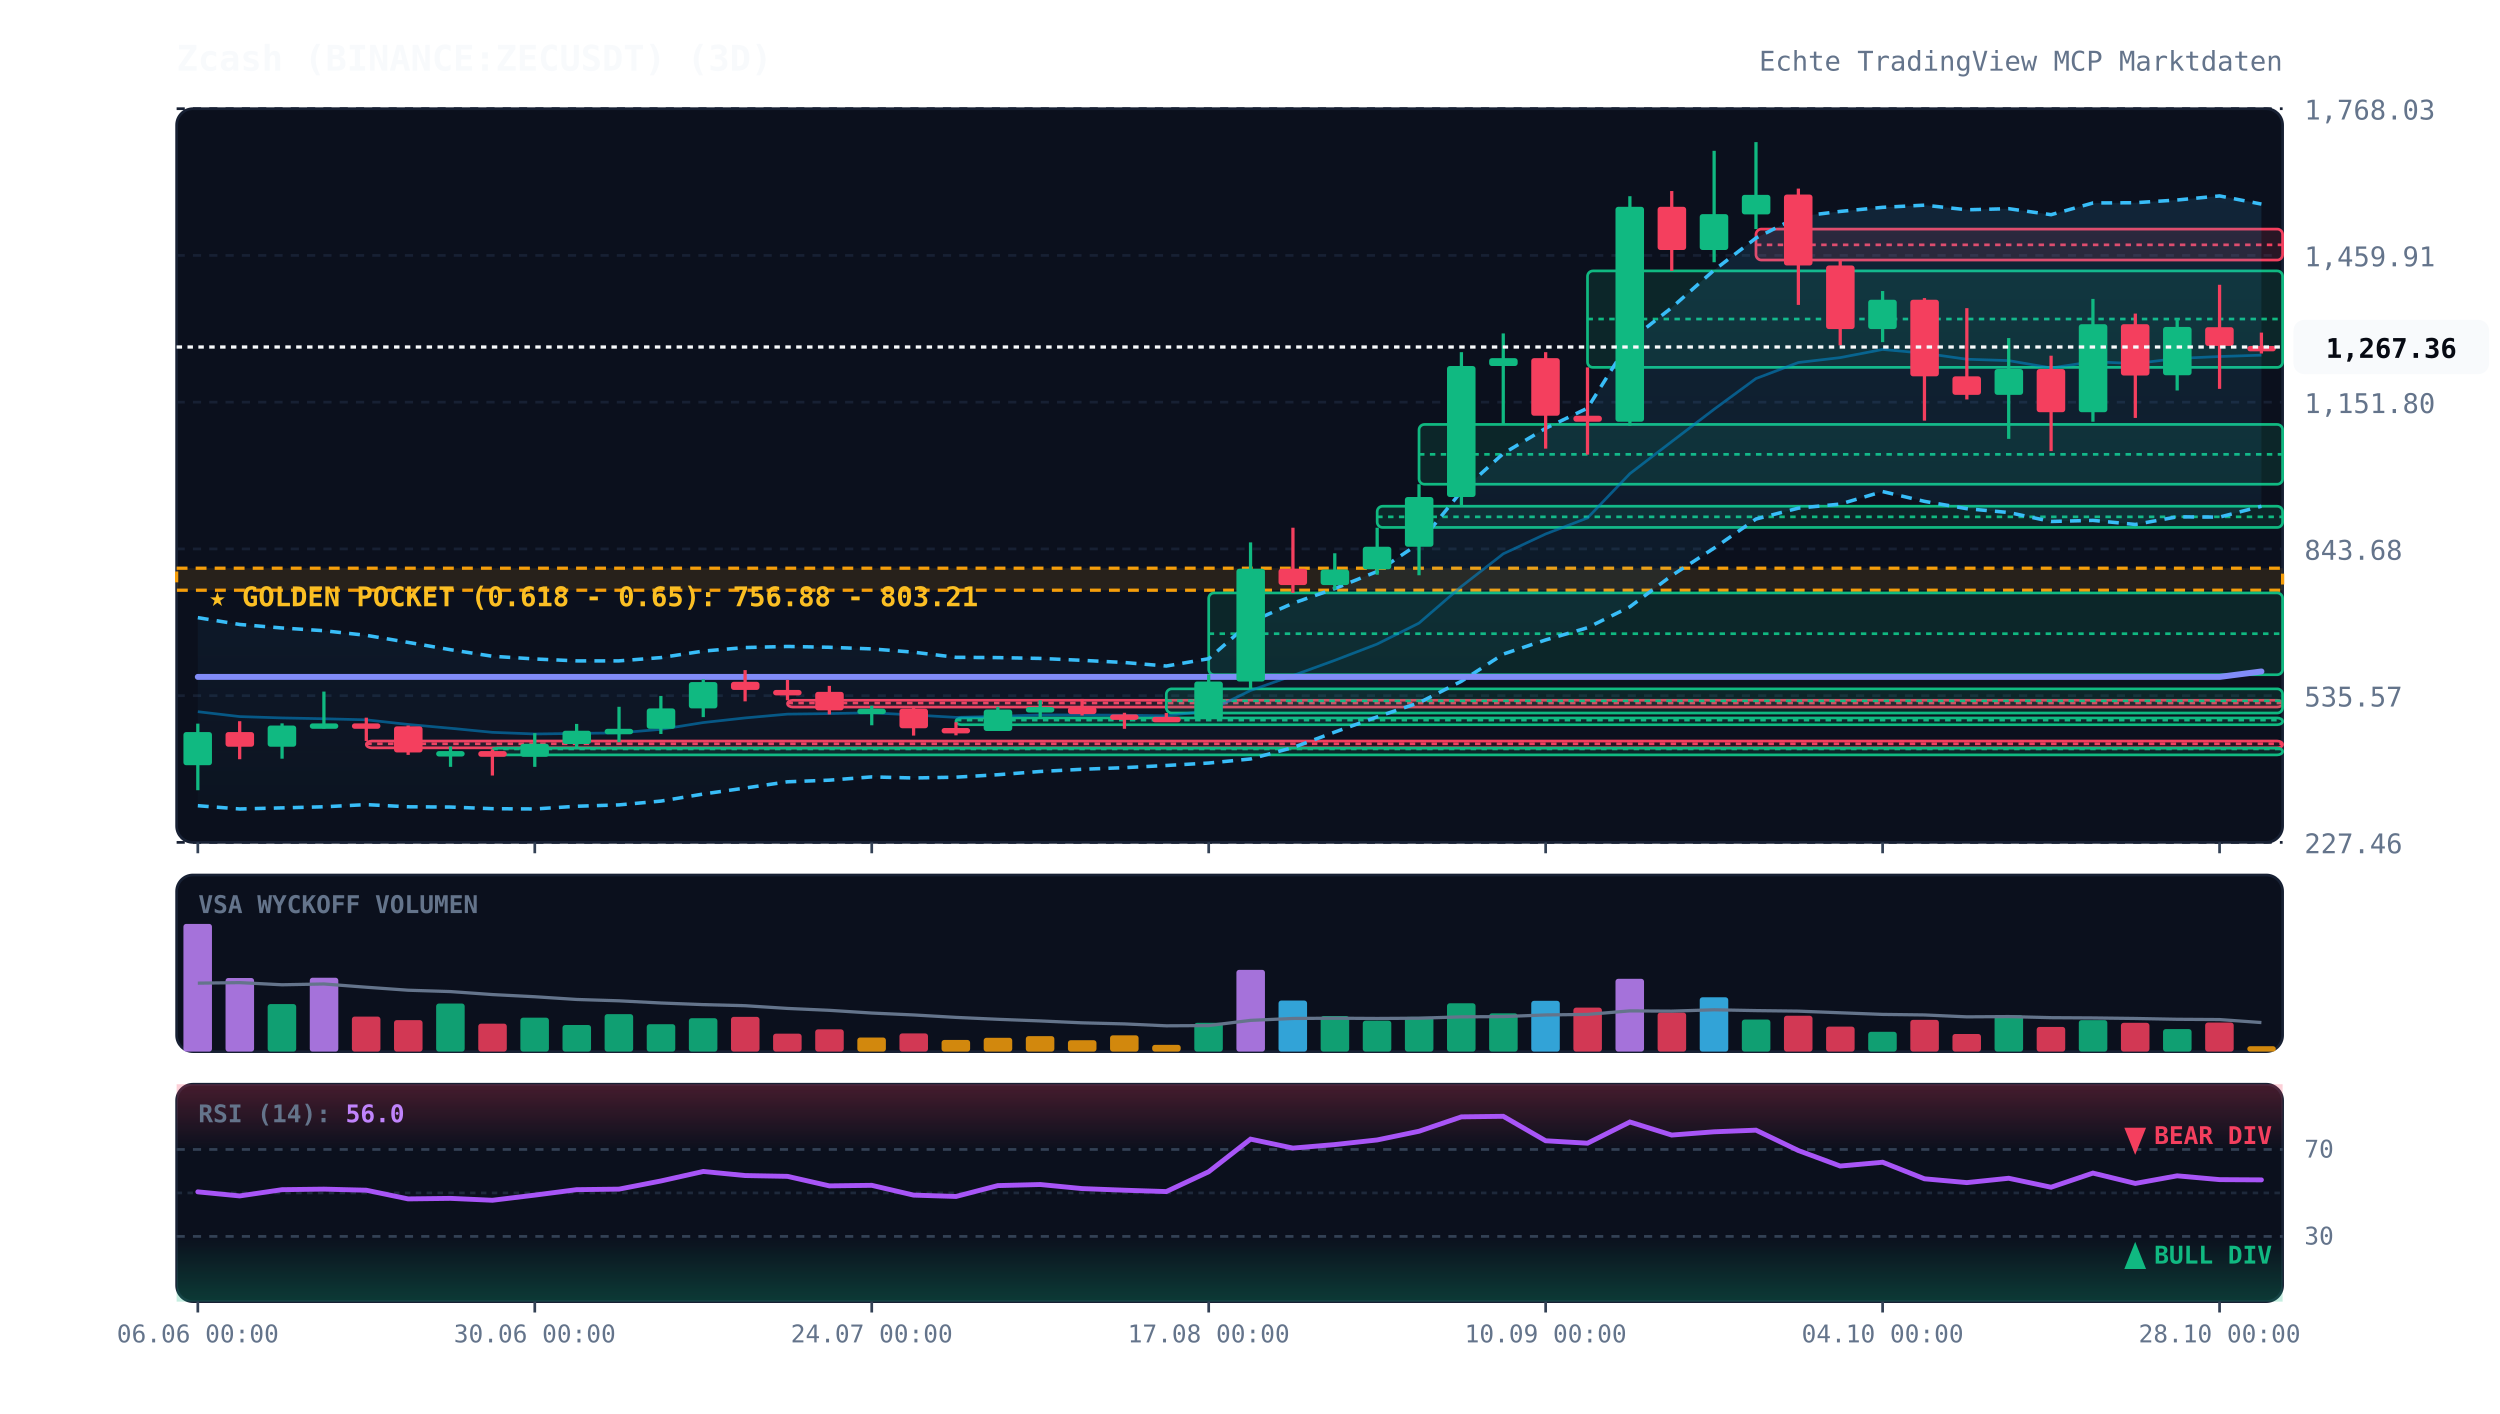
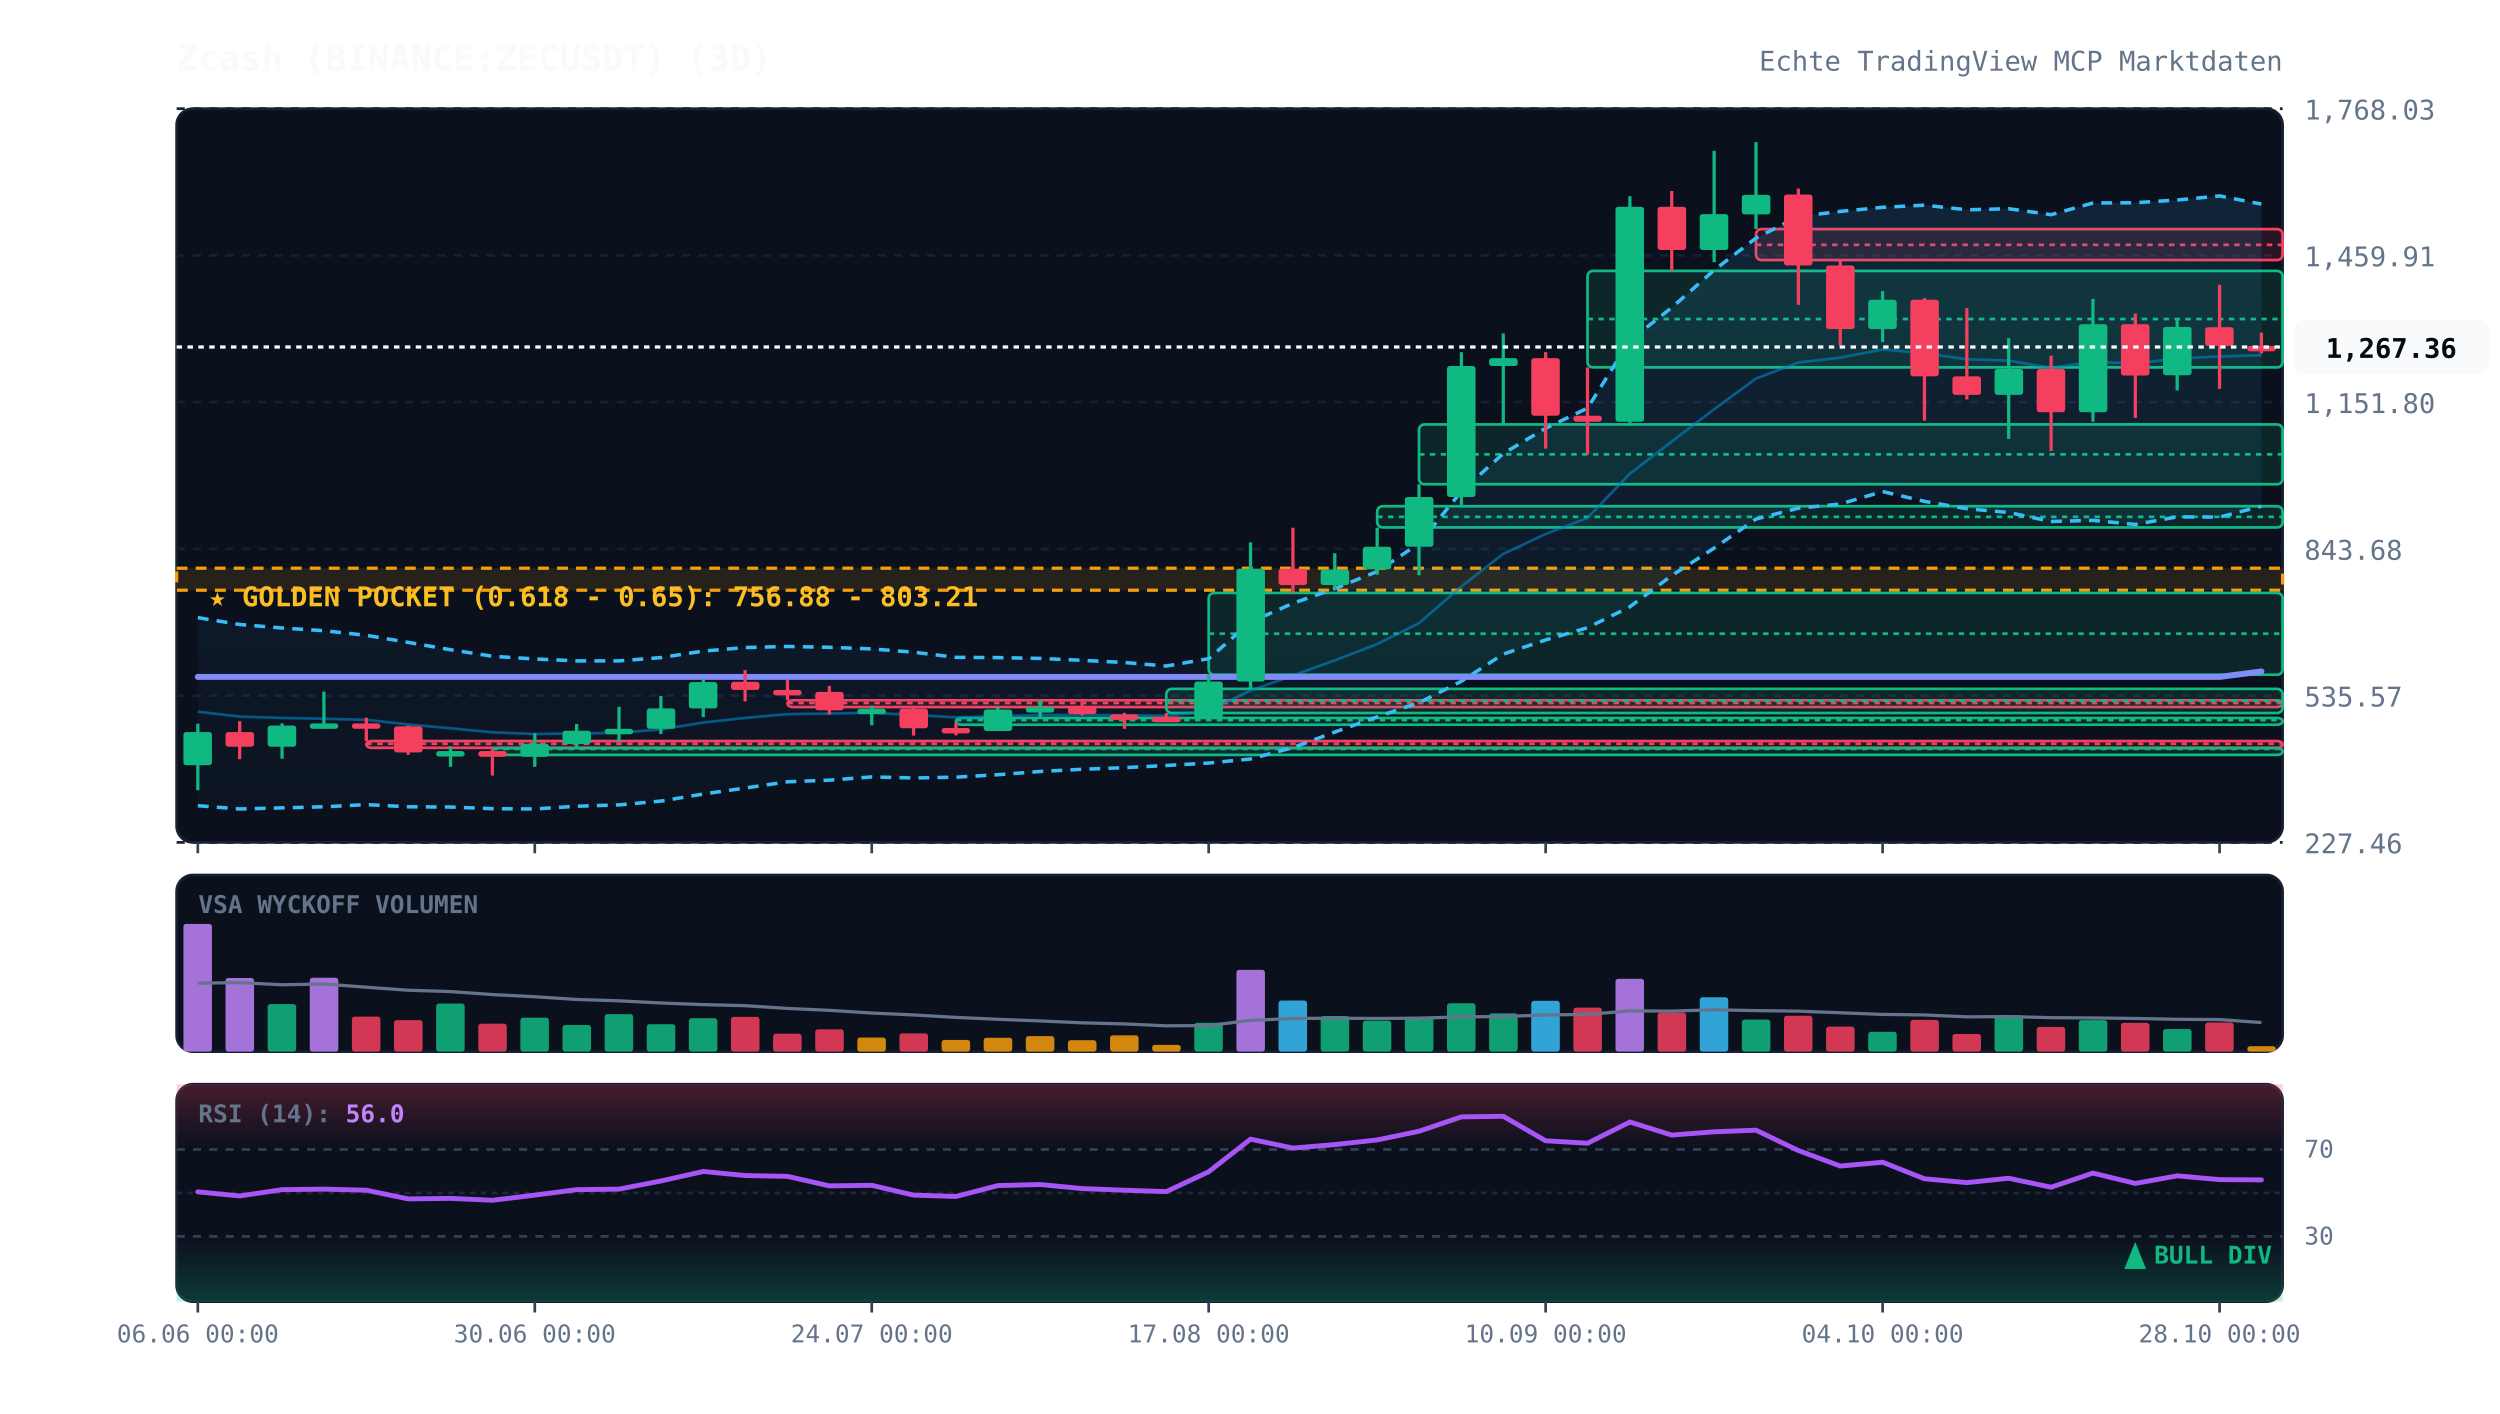
<svg xmlns="http://www.w3.org/2000/svg" viewBox="0 0 920 520" width="100%" height="100%" style="background:#070a13; font-family:'JetBrains Mono', monospace;">
  <defs>
    <linearGradient id="cloud-grad" x1="0%" y1="0%" x2="0%" y2="100%">
      <stop offset="0%" stop-color="#38bdf8" stop-opacity="0.12" />
      <stop offset="100%" stop-color="#38bdf8" stop-opacity="0.02" />
    </linearGradient>
    <linearGradient id="rsi-overbought" x1="0%" y1="0%" x2="0%" y2="100%">
      <stop offset="0%" stop-color="#f43f5e" stop-opacity="0.25" />
      <stop offset="100%" stop-color="#f43f5e" stop-opacity="0.0" />
    </linearGradient>
    <linearGradient id="rsi-oversold" x1="0%" y1="0%" x2="0%" y2="100%">
      <stop offset="0%" stop-color="#10b981" stop-opacity="0.0" />
      <stop offset="100%" stop-color="#10b981" stop-opacity="0.25" />
    </linearGradient>
  </defs>
  <rect x="65" y="40" width="775" height="270" fill="#0b101d" rx="6" stroke="#172033" stroke-width="1" />
  <rect x="65" y="322" width="775" height="65" fill="#0b101d" rx="6" stroke="#172033" stroke-width="1" />
  <rect x="65" y="399" width="775" height="80" fill="#0b101d" rx="6" stroke="#172033" stroke-width="1" />
  <line x1="65" y1="310.0" x2="840" y2="310.0" stroke="#172033" stroke-dasharray="3,3" stroke-width="1" />
  <text x="848" y="314.0" fill="#64748b" font-size="10" text-anchor="start">227.46</text>
  <line x1="65" y1="256.0" x2="840" y2="256.0" stroke="#172033" stroke-dasharray="3,3" stroke-width="1" />
  <text x="848" y="260.0" fill="#64748b" font-size="10" text-anchor="start">535.57</text>
  <line x1="65" y1="202.0" x2="840" y2="202.0" stroke="#172033" stroke-dasharray="3,3" stroke-width="1" />
  <text x="848" y="206.0" fill="#64748b" font-size="10" text-anchor="start">843.68</text>
  <line x1="65" y1="148.0" x2="840" y2="148.0" stroke="#172033" stroke-dasharray="3,3" stroke-width="1" />
  <text x="848" y="152.0" fill="#64748b" font-size="10" text-anchor="start">1,151.80</text>
  <line x1="65" y1="94.0" x2="840" y2="94.0" stroke="#172033" stroke-dasharray="3,3" stroke-width="1" />
  <text x="848" y="98.0" fill="#64748b" font-size="10" text-anchor="start">1,459.91</text>
  <line x1="65" y1="40.0" x2="840" y2="40.0" stroke="#172033" stroke-dasharray="3,3" stroke-width="1" />
  <text x="848" y="44.0" fill="#64748b" font-size="10" text-anchor="start">1,768.03</text>
  <rect x="65" y="209.1" width="775" height="8.1" fill="rgba(245, 158, 11, 0.12)" stroke="#f59e0b" stroke-dasharray="4,3" stroke-width="1.2" />
  <text x="77" y="223.1" fill="#fbbf24" font-size="10" font-weight="bold">★ GOLDEN POCKET (0.618 - 0.65): 756.88 - 803.21</text>
  <rect x="134.8" y="272.7" width="705.2" height="2.5" fill="rgba(244, 63, 94, 0.13)" stroke="#f43f5e" stroke-width="1" rx="2" />
  <line x1="134.8" y1="273.7" x2="840" y2="273.7" stroke="#f43f5e" stroke-dasharray="2,2" stroke-width="1" />
  <rect x="181.2" y="275.3" width="658.8" height="2.5" fill="rgba(16, 185, 129, 0.13)" stroke="#10b981" stroke-width="1" rx="2" />
  <line x1="181.2" y1="275.6" x2="840" y2="275.6" stroke="#10b981" stroke-dasharray="2,2" stroke-width="1" />
  <rect x="289.8" y="257.7" width="550.2" height="2.5" fill="rgba(244, 63, 94, 0.13)" stroke="#f43f5e" stroke-width="1" rx="2" />
  <line x1="289.8" y1="258.7" x2="840" y2="258.7" stroke="#f43f5e" stroke-dasharray="2,2" stroke-width="1" />
  <rect x="351.8" y="264.2" width="488.2" height="2.5" fill="rgba(16, 185, 129, 0.13)" stroke="#10b981" stroke-width="1" rx="2" />
  <line x1="351.8" y1="265.0" x2="840" y2="265.0" stroke="#10b981" stroke-dasharray="2,2" stroke-width="1" />
  <rect x="429.2" y="253.5" width="410.8" height="8.9" fill="rgba(16, 185, 129, 0.13)" stroke="#10b981" stroke-width="1" rx="2" />
  <line x1="429.2" y1="257.9" x2="840" y2="257.9" stroke="#10b981" stroke-dasharray="2,2" stroke-width="1" />
  <rect x="444.8" y="218.2" width="395.2" height="30.1" fill="rgba(16, 185, 129, 0.13)" stroke="#10b981" stroke-width="1" rx="2" />
  <line x1="444.8" y1="233.2" x2="840" y2="233.2" stroke="#10b981" stroke-dasharray="2,2" stroke-width="1" />
  <rect x="506.8" y="186.3" width="333.2" height="7.8" fill="rgba(16, 185, 129, 0.13)" stroke="#10b981" stroke-width="1" rx="2" />
  <line x1="506.8" y1="190.2" x2="840" y2="190.2" stroke="#10b981" stroke-dasharray="2,2" stroke-width="1" />
  <rect x="522.2" y="156.2" width="317.8" height="22.0" fill="rgba(16, 185, 129, 0.13)" stroke="#10b981" stroke-width="1" rx="2" />
  <line x1="522.2" y1="167.2" x2="840" y2="167.2" stroke="#10b981" stroke-dasharray="2,2" stroke-width="1" />
  <rect x="584.2" y="99.7" width="255.8" height="35.5" fill="rgba(16, 185, 129, 0.13)" stroke="#10b981" stroke-width="1" rx="2" />
  <line x1="584.2" y1="117.4" x2="840" y2="117.4" stroke="#10b981" stroke-dasharray="2,2" stroke-width="1" />
  <rect x="646.2" y="84.3" width="193.8" height="11.4" fill="rgba(244, 63, 94, 0.13)" stroke="#f43f5e" stroke-width="1" rx="2" />
  <line x1="646.2" y1="90.1" x2="840" y2="90.1" stroke="#f43f5e" stroke-dasharray="2,2" stroke-width="1" />
  <polygon points="72.8,227.3 88.2,229.8 103.8,231.1 119.2,232.1 134.8,233.8 150.2,236.4 165.8,239.1 181.2,241.5 196.8,242.5 212.2,243.2 227.8,243.2 243.2,242.0 258.8,239.6 274.2,238.3 289.8,237.9 305.2,238.2 320.8,238.8 336.2,240.0 351.8,241.9 367.2,242.0 382.8,242.3 398.2,243.0 413.8,243.8 429.2,245.1 444.8,242.4 460.2,228.9 475.8,222.0 491.2,216.6 506.8,210.3 522.2,200.0 537.8,180.8 553.2,166.9 568.8,157.6 584.2,150.2 599.8,125.3 615.2,113.2 630.8,99.4 646.2,87.6 661.8,79.7 677.2,77.8 692.8,76.3 708.2,75.5 723.8,77.2 739.2,76.8 754.8,79.0 770.2,74.7 785.8,74.6 801.2,73.6 816.8,72.1 832.2,75.1 832.2,186.3 816.8,190.3 801.2,190.2 785.8,193.0 770.2,191.5 754.8,191.9 739.2,188.6 723.8,187.2 708.2,184.5 692.8,180.9 677.2,185.5 661.8,187.0 646.2,191.0 630.8,201.7 615.2,211.8 599.8,223.3 584.2,231.0 568.8,235.5 553.2,240.7 537.8,250.7 522.2,258.6 506.8,263.8 491.2,269.4 475.8,275.1 460.2,279.3 444.8,280.8 429.2,281.7 413.8,282.5 398.2,283.1 382.8,283.9 367.2,285.1 351.8,286.0 336.2,286.3 320.8,285.9 305.2,287.1 289.8,287.7 274.2,290.0 258.8,292.2 243.2,294.8 227.8,296.2 212.2,296.7 196.8,297.7 181.2,297.6 165.8,297.0 150.2,296.9 134.8,296.1 119.2,296.9 103.8,297.3 88.2,297.7 72.8,296.5" fill="url(#cloud-grad)" />
  <polyline points="72.8,227.3 88.2,229.8 103.8,231.1 119.2,232.1 134.8,233.8 150.2,236.4 165.8,239.1 181.2,241.5 196.8,242.5 212.2,243.2 227.8,243.2 243.2,242.0 258.8,239.6 274.2,238.3 289.8,237.9 305.2,238.2 320.8,238.8 336.2,240.0 351.8,241.9 367.2,242.0 382.8,242.3 398.2,243.0 413.8,243.8 429.2,245.1 444.8,242.4 460.2,228.9 475.8,222.0 491.2,216.6 506.8,210.3 522.2,200.0 537.8,180.8 553.2,166.9 568.8,157.6 584.2,150.2 599.8,125.3 615.2,113.2 630.8,99.4 646.2,87.6 661.8,79.7 677.2,77.8 692.8,76.3 708.2,75.5 723.8,77.2 739.2,76.8 754.8,79.0 770.2,74.7 785.8,74.6 801.2,73.6 816.8,72.1 832.2,75.1" fill="none" stroke="#38bdf8" stroke-width="1.3" stroke-dasharray="4,3" />
  <polyline points="72.8,296.5 88.2,297.7 103.8,297.3 119.2,296.9 134.8,296.1 150.2,296.9 165.8,297.0 181.2,297.6 196.8,297.7 212.2,296.7 227.8,296.2 243.2,294.8 258.8,292.2 274.2,290.0 289.8,287.7 305.2,287.1 320.8,285.9 336.2,286.3 351.8,286.0 367.2,285.1 382.8,283.9 398.2,283.1 413.8,282.5 429.2,281.7 444.8,280.8 460.2,279.3 475.8,275.1 491.2,269.4 506.8,263.8 522.2,258.6 537.8,250.7 553.2,240.7 568.8,235.5 584.2,231.0 599.8,223.3 615.2,211.8 630.8,201.7 646.2,191.0 661.8,187.0 677.2,185.5 692.8,180.9 708.2,184.5 723.8,187.2 739.2,188.6 754.8,191.9 770.2,191.5 785.8,193.0 801.2,190.2 816.8,190.3 832.2,186.3" fill="none" stroke="#38bdf8" stroke-width="1.3" stroke-dasharray="4,3" />
  <polyline points="72.8,261.9 88.2,263.7 103.8,264.2 119.2,264.5 134.8,264.9 150.2,266.6 165.8,268.0 181.2,269.5 196.8,270.1 212.2,269.9 227.8,269.7 243.2,268.4 258.8,265.9 274.2,264.2 289.8,262.8 305.2,262.6 320.8,262.3 336.2,263.1 351.8,264.0 367.2,263.6 382.8,263.1 398.2,263.1 413.8,263.2 429.2,263.4 444.8,261.6 460.2,254.1 475.8,248.6 491.2,243.0 506.8,237.0 522.2,229.3 537.8,215.8 553.2,203.8 568.8,196.5 584.2,190.6 599.8,174.3 615.2,162.5 630.8,150.6 646.2,139.3 661.8,133.4 677.2,131.6 692.8,128.6 708.2,130.0 723.8,132.2 739.2,132.7 754.8,135.4 770.2,133.1 785.8,133.8 801.2,131.9 816.8,131.2 832.2,130.7" fill="none" stroke="#0284c7" stroke-width="1.0" stroke-opacity="0.6" />
  <polyline points="72.8,249.1 88.2,249.1 103.8,249.1 119.2,249.1 134.8,249.1 150.2,249.1 165.8,249.1 181.2,249.1 196.8,249.1 212.2,249.1 227.8,249.1 243.2,249.1 258.8,249.1 274.2,249.1 289.8,249.1 305.2,249.1 320.8,249.1 336.2,249.1 351.8,249.1 367.2,249.1 382.8,249.1 398.2,249.1 413.8,249.1 429.2,249.1 444.8,249.1 460.2,249.1 475.8,249.1 491.2,249.1 506.8,249.1 522.2,249.1 537.8,249.1 553.2,249.1 568.8,249.1 584.2,249.1 599.8,249.1 615.2,249.1 630.8,249.1 646.2,249.1 661.8,249.1 677.2,249.1 692.8,249.1 708.2,249.1 723.8,249.1 739.2,249.1 754.8,249.1 770.2,249.1 785.8,249.1 801.2,249.1 816.8,249.1 832.2,247.1" fill="none" stroke="#818cf8" stroke-width="2.2" stroke-linecap="round" />
  <line x1="72.8" y1="266.3" x2="72.8" y2="290.8" stroke="#10b981" stroke-width="1.2" />
  <rect x="67.5" y="269.4" width="10.5" height="12.2" fill="#10b981" rx="1" />
  <line x1="88.2" y1="265.4" x2="88.2" y2="279.4" stroke="#f43f5e" stroke-width="1.2" />
  <rect x="83.0" y="269.4" width="10.5" height="5.4" fill="#f43f5e" rx="1" />
  <line x1="103.8" y1="266.2" x2="103.8" y2="279.2" stroke="#10b981" stroke-width="1.2" />
  <rect x="98.5" y="267.0" width="10.5" height="7.8" fill="#10b981" rx="1" />
  <line x1="119.2" y1="254.5" x2="119.2" y2="268.1" stroke="#10b981" stroke-width="1.2" />
  <rect x="114.0" y="266.2" width="10.5" height="2.0" fill="#10b981" rx="1" />
  <line x1="134.8" y1="264.1" x2="134.8" y2="272.7" stroke="#f43f5e" stroke-width="1.2" />
  <rect x="129.5" y="266.2" width="10.5" height="2.0" fill="#f43f5e" rx="1" />
  <line x1="150.2" y1="267.0" x2="150.2" y2="277.8" stroke="#f43f5e" stroke-width="1.2" />
  <rect x="145.0" y="267.3" width="10.5" height="9.6" fill="#f43f5e" rx="1" />
  <line x1="165.8" y1="274.7" x2="165.8" y2="282.2" stroke="#10b981" stroke-width="1.2" />
  <rect x="160.5" y="276.4" width="10.5" height="2.0" fill="#10b981" rx="1" />
  <line x1="181.2" y1="275.8" x2="181.2" y2="285.4" stroke="#f43f5e" stroke-width="1.2" />
  <rect x="176.0" y="276.4" width="10.5" height="2.1" fill="#f43f5e" rx="1" />
  <line x1="196.8" y1="269.8" x2="196.8" y2="282.2" stroke="#10b981" stroke-width="1.2" />
  <rect x="191.5" y="273.7" width="10.5" height="4.8" fill="#10b981" rx="1" />
  <line x1="212.2" y1="266.4" x2="212.2" y2="275.3" stroke="#10b981" stroke-width="1.2" />
  <rect x="207.0" y="268.9" width="10.5" height="4.9" fill="#10b981" rx="1" />
  <line x1="227.8" y1="260.1" x2="227.8" y2="273.1" stroke="#10b981" stroke-width="1.2" />
  <rect x="222.5" y="268.2" width="10.5" height="2.0" fill="#10b981" rx="1" />
  <line x1="243.2" y1="256.1" x2="243.2" y2="270.1" stroke="#10b981" stroke-width="1.2" />
  <rect x="238.0" y="260.7" width="10.5" height="7.5" fill="#10b981" rx="1" />
  <line x1="258.8" y1="250.0" x2="258.8" y2="263.9" stroke="#10b981" stroke-width="1.2" />
  <rect x="253.5" y="251.0" width="10.5" height="9.7" fill="#10b981" rx="1" />
  <line x1="274.2" y1="246.6" x2="274.2" y2="258.1" stroke="#f43f5e" stroke-width="1.2" />
  <rect x="269.0" y="250.9" width="10.5" height="3.0" fill="#f43f5e" rx="1" />
  <line x1="289.8" y1="250.2" x2="289.8" y2="257.7" stroke="#f43f5e" stroke-width="1.2" />
  <rect x="284.5" y="253.9" width="10.5" height="2.0" fill="#f43f5e" rx="1" />
  <line x1="305.2" y1="252.4" x2="305.2" y2="262.9" stroke="#f43f5e" stroke-width="1.2" />
  <rect x="300.0" y="254.6" width="10.5" height="6.8" fill="#f43f5e" rx="1" />
  <line x1="320.8" y1="259.7" x2="320.8" y2="266.9" stroke="#10b981" stroke-width="1.2" />
  <rect x="315.5" y="260.8" width="10.5" height="2.0" fill="#10b981" rx="1" />
  <line x1="336.2" y1="260.4" x2="336.2" y2="270.7" stroke="#f43f5e" stroke-width="1.2" />
  <rect x="331.0" y="260.8" width="10.5" height="7.2" fill="#f43f5e" rx="1" />
  <line x1="351.8" y1="265.8" x2="351.8" y2="270.6" stroke="#f43f5e" stroke-width="1.2" />
  <rect x="346.5" y="267.9" width="10.5" height="2.0" fill="#f43f5e" rx="1" />
  <line x1="367.2" y1="260.1" x2="367.2" y2="269.0" stroke="#10b981" stroke-width="1.2" />
  <rect x="362.0" y="261.1" width="10.5" height="7.9" fill="#10b981" rx="1" />
  <line x1="382.8" y1="257.7" x2="382.8" y2="264.2" stroke="#10b981" stroke-width="1.2" />
  <rect x="377.5" y="260.2" width="10.5" height="2.0" fill="#10b981" rx="1" />
  <line x1="398.2" y1="257.2" x2="398.2" y2="263.3" stroke="#f43f5e" stroke-width="1.2" />
  <rect x="393.0" y="260.2" width="10.5" height="2.6" fill="#f43f5e" rx="1" />
  <line x1="413.8" y1="262.3" x2="413.8" y2="268.2" stroke="#f43f5e" stroke-width="1.2" />
  <rect x="408.5" y="262.9" width="10.5" height="2.0" fill="#f43f5e" rx="1" />
  <line x1="429.2" y1="262.4" x2="429.2" y2="265.6" stroke="#f43f5e" stroke-width="1.2" />
  <rect x="424.0" y="263.8" width="10.5" height="2.0" fill="#f43f5e" rx="1" />
  <line x1="444.8" y1="248.2" x2="444.8" y2="264.8" stroke="#10b981" stroke-width="1.2" />
  <rect x="439.5" y="250.8" width="10.5" height="13.8" fill="#10b981" rx="1" />
  <line x1="460.2" y1="199.6" x2="460.2" y2="253.5" stroke="#10b981" stroke-width="1.2" />
  <rect x="455.0" y="209.3" width="10.5" height="41.5" fill="#10b981" rx="1" />
  <line x1="475.8" y1="194.2" x2="475.8" y2="218.2" stroke="#f43f5e" stroke-width="1.2" />
  <rect x="470.5" y="209.3" width="10.5" height="6.0" fill="#f43f5e" rx="1" />
  <line x1="491.2" y1="203.6" x2="491.2" y2="217.0" stroke="#10b981" stroke-width="1.2" />
  <rect x="486.0" y="209.6" width="10.5" height="5.7" fill="#10b981" rx="1" />
  <line x1="506.8" y1="194.2" x2="506.8" y2="211.5" stroke="#10b981" stroke-width="1.2" />
  <rect x="501.5" y="201.2" width="10.5" height="8.3" fill="#10b981" rx="1" />
  <line x1="522.2" y1="178.2" x2="522.2" y2="211.7" stroke="#10b981" stroke-width="1.2" />
  <rect x="517.0" y="182.9" width="10.5" height="18.3" fill="#10b981" rx="1" />
  <line x1="537.8" y1="129.6" x2="537.8" y2="186.3" stroke="#10b981" stroke-width="1.2" />
  <rect x="532.5" y="134.7" width="10.5" height="48.2" fill="#10b981" rx="1" />
  <line x1="553.2" y1="122.7" x2="553.2" y2="156.2" stroke="#10b981" stroke-width="1.2" />
  <rect x="548.0" y="131.8" width="10.5" height="2.9" fill="#10b981" rx="1" />
  <line x1="568.8" y1="129.6" x2="568.8" y2="165.1" stroke="#f43f5e" stroke-width="1.2" />
  <rect x="563.5" y="131.8" width="10.5" height="21.2" fill="#f43f5e" rx="1" />
  <line x1="584.2" y1="135.2" x2="584.2" y2="167.3" stroke="#f43f5e" stroke-width="1.2" />
  <rect x="579.0" y="153.0" width="10.5" height="2.2" fill="#f43f5e" rx="1" />
  <line x1="599.8" y1="72.2" x2="599.8" y2="156.7" stroke="#10b981" stroke-width="1.2" />
  <rect x="594.5" y="76.1" width="10.5" height="79.1" fill="#10b981" rx="1" />
  <line x1="615.2" y1="70.3" x2="615.2" y2="99.7" stroke="#f43f5e" stroke-width="1.2" />
  <rect x="610.0" y="76.1" width="10.5" height="15.9" fill="#f43f5e" rx="1" />
  <line x1="630.8" y1="55.5" x2="630.8" y2="96.5" stroke="#10b981" stroke-width="1.2" />
  <rect x="625.5" y="78.8" width="10.5" height="13.2" fill="#10b981" rx="1" />
  <line x1="646.2" y1="52.3" x2="646.2" y2="84.3" stroke="#10b981" stroke-width="1.2" />
  <rect x="641.0" y="71.7" width="10.5" height="7.2" fill="#10b981" rx="1" />
  <line x1="661.8" y1="69.4" x2="661.8" y2="112.2" stroke="#f43f5e" stroke-width="1.2" />
  <rect x="656.5" y="71.6" width="10.5" height="26.1" fill="#f43f5e" rx="1" />
  <line x1="677.2" y1="95.8" x2="677.2" y2="127.1" stroke="#f43f5e" stroke-width="1.2" />
  <rect x="672.0" y="97.7" width="10.5" height="23.4" fill="#f43f5e" rx="1" />
  <line x1="692.8" y1="107.1" x2="692.8" y2="125.9" stroke="#10b981" stroke-width="1.2" />
  <rect x="687.5" y="110.3" width="10.5" height="10.8" fill="#10b981" rx="1" />
  <line x1="708.2" y1="109.7" x2="708.2" y2="154.8" stroke="#f43f5e" stroke-width="1.2" />
  <rect x="703.0" y="110.3" width="10.5" height="28.2" fill="#f43f5e" rx="1" />
  <line x1="723.8" y1="113.4" x2="723.8" y2="147.0" stroke="#f43f5e" stroke-width="1.2" />
  <rect x="718.5" y="138.5" width="10.5" height="6.8" fill="#f43f5e" rx="1" />
  <line x1="739.2" y1="124.4" x2="739.2" y2="161.5" stroke="#10b981" stroke-width="1.2" />
  <rect x="734.0" y="135.8" width="10.5" height="9.5" fill="#10b981" rx="1" />
  <line x1="754.8" y1="130.9" x2="754.8" y2="166.0" stroke="#f43f5e" stroke-width="1.2" />
  <rect x="749.5" y="135.8" width="10.5" height="15.9" fill="#f43f5e" rx="1" />
  <line x1="770.2" y1="110.0" x2="770.2" y2="155.2" stroke="#10b981" stroke-width="1.2" />
  <rect x="765.0" y="119.3" width="10.5" height="32.4" fill="#10b981" rx="1" />
  <line x1="785.8" y1="115.4" x2="785.8" y2="153.8" stroke="#f43f5e" stroke-width="1.2" />
  <rect x="780.5" y="119.3" width="10.5" height="18.9" fill="#f43f5e" rx="1" />
  <line x1="801.2" y1="117.4" x2="801.2" y2="143.7" stroke="#10b981" stroke-width="1.2" />
  <rect x="796.0" y="120.3" width="10.5" height="17.8" fill="#10b981" rx="1" />
  <line x1="816.8" y1="104.8" x2="816.8" y2="143.1" stroke="#f43f5e" stroke-width="1.2" />
  <rect x="811.5" y="120.4" width="10.5" height="6.9" fill="#f43f5e" rx="1" />
  <line x1="832.2" y1="122.4" x2="832.2" y2="130.1" stroke="#f43f5e" stroke-width="1.2" />
  <rect x="827.0" y="127.3" width="10.5" height="2.0" fill="#f43f5e" rx="1" />
  <line x1="65" y1="127.7" x2="840" y2="127.7" stroke="#f8fafc" stroke-width="1.2" stroke-dasharray="2,2" />
  <rect x="844" y="117.7" width="72" height="20" fill="#f8fafc" rx="4" />
  <text x="880" y="131.7" fill="#070a13" font-size="10" font-weight="bold" text-anchor="middle">1,267.36</text>
  <text x="73" y="336" fill="#64748b" font-size="9" font-weight="bold">VSA WYCKOFF VOLUMEN</text>
  <rect x="67.5" y="340.0" width="10.5" height="47.0" fill="#c084fc" opacity="0.85" rx="1" />
  <rect x="83.0" y="359.9" width="10.5" height="27.1" fill="#c084fc" opacity="0.85" rx="1" />
  <rect x="98.5" y="369.5" width="10.5" height="17.5" fill="#10b981" opacity="0.85" rx="1" />
  <rect x="114.0" y="359.8" width="10.5" height="27.2" fill="#c084fc" opacity="0.85" rx="1" />
  <rect x="129.5" y="374.1" width="10.5" height="12.9" fill="#f43f5e" opacity="0.85" rx="1" />
  <rect x="145.0" y="375.4" width="10.5" height="11.6" fill="#f43f5e" opacity="0.85" rx="1" />
  <rect x="160.5" y="369.3" width="10.5" height="17.7" fill="#10b981" opacity="0.85" rx="1" />
  <rect x="176.0" y="376.7" width="10.5" height="10.3" fill="#f43f5e" opacity="0.85" rx="1" />
  <rect x="191.5" y="374.5" width="10.5" height="12.5" fill="#10b981" opacity="0.85" rx="1" />
  <rect x="207.0" y="377.2" width="10.5" height="9.8" fill="#10b981" opacity="0.85" rx="1" />
  <rect x="222.5" y="373.2" width="10.5" height="13.8" fill="#10b981" opacity="0.85" rx="1" />
  <rect x="238.0" y="376.9" width="10.5" height="10.1" fill="#10b981" opacity="0.85" rx="1" />
  <rect x="253.5" y="374.7" width="10.5" height="12.3" fill="#10b981" opacity="0.85" rx="1" />
  <rect x="269.0" y="374.2" width="10.5" height="12.8" fill="#f43f5e" opacity="0.85" rx="1" />
  <rect x="284.5" y="380.4" width="10.5" height="6.6" fill="#f43f5e" opacity="0.85" rx="1" />
  <rect x="300.0" y="378.8" width="10.5" height="8.2" fill="#f43f5e" opacity="0.85" rx="1" />
  <rect x="315.5" y="381.8" width="10.5" height="5.2" fill="#f59e0b" opacity="0.85" rx="1" />
  <rect x="331.0" y="380.3" width="10.5" height="6.7" fill="#f43f5e" opacity="0.85" rx="1" />
  <rect x="346.5" y="382.7" width="10.5" height="4.3" fill="#f59e0b" opacity="0.85" rx="1" />
  <rect x="362.0" y="381.9" width="10.5" height="5.1" fill="#f59e0b" opacity="0.85" rx="1" />
  <rect x="377.5" y="381.3" width="10.5" height="5.7" fill="#f59e0b" opacity="0.85" rx="1" />
  <rect x="393.0" y="382.8" width="10.5" height="4.2" fill="#f59e0b" opacity="0.85" rx="1" />
  <rect x="408.5" y="381.0" width="10.5" height="6.0" fill="#f59e0b" opacity="0.85" rx="1" />
  <rect x="424.0" y="384.5" width="10.5" height="2.5" fill="#f59e0b" opacity="0.85" rx="1" />
  <rect x="439.5" y="376.4" width="10.5" height="10.6" fill="#10b981" opacity="0.85" rx="1" />
  <rect x="455.0" y="356.9" width="10.5" height="30.1" fill="#c084fc" opacity="0.85" rx="1" />
  <rect x="470.5" y="368.2" width="10.5" height="18.8" fill="#38bdf8" opacity="0.85" rx="1" />
  <rect x="486.0" y="373.9" width="10.5" height="13.1" fill="#10b981" opacity="0.85" rx="1" />
  <rect x="501.5" y="375.6" width="10.5" height="11.4" fill="#10b981" opacity="0.85" rx="1" />
  <rect x="517.0" y="374.2" width="10.5" height="12.8" fill="#10b981" opacity="0.85" rx="1" />
  <rect x="532.5" y="369.2" width="10.5" height="17.8" fill="#10b981" opacity="0.85" rx="1" />
  <rect x="548.0" y="372.9" width="10.5" height="14.1" fill="#10b981" opacity="0.85" rx="1" />
  <rect x="563.5" y="368.3" width="10.5" height="18.7" fill="#38bdf8" opacity="0.85" rx="1" />
  <rect x="579.0" y="370.8" width="10.5" height="16.2" fill="#f43f5e" opacity="0.85" rx="1" />
  <rect x="594.5" y="360.2" width="10.5" height="26.8" fill="#c084fc" opacity="0.85" rx="1" />
  <rect x="610.0" y="372.6" width="10.5" height="14.4" fill="#f43f5e" opacity="0.85" rx="1" />
  <rect x="625.5" y="367.0" width="10.5" height="20.0" fill="#38bdf8" opacity="0.85" rx="1" />
  <rect x="641.0" y="375.2" width="10.5" height="11.8" fill="#10b981" opacity="0.85" rx="1" />
  <rect x="656.5" y="373.8" width="10.5" height="13.2" fill="#f43f5e" opacity="0.85" rx="1" />
  <rect x="672.0" y="377.8" width="10.5" height="9.2" fill="#f43f5e" opacity="0.85" rx="1" />
  <rect x="687.5" y="379.7" width="10.5" height="7.3" fill="#10b981" opacity="0.85" rx="1" />
  <rect x="703.0" y="375.3" width="10.5" height="11.7" fill="#f43f5e" opacity="0.85" rx="1" />
  <rect x="718.5" y="380.5" width="10.5" height="6.5" fill="#f43f5e" opacity="0.85" rx="1" />
  <rect x="734.0" y="373.6" width="10.5" height="13.4" fill="#10b981" opacity="0.85" rx="1" />
  <rect x="749.5" y="377.9" width="10.5" height="9.1" fill="#f43f5e" opacity="0.85" rx="1" />
  <rect x="765.0" y="375.4" width="10.5" height="11.6" fill="#10b981" opacity="0.85" rx="1" />
  <rect x="780.5" y="376.4" width="10.5" height="10.6" fill="#f43f5e" opacity="0.85" rx="1" />
  <rect x="796.0" y="378.7" width="10.5" height="8.3" fill="#10b981" opacity="0.85" rx="1" />
  <rect x="811.5" y="376.3" width="10.5" height="10.7" fill="#f43f5e" opacity="0.85" rx="1" />
  <rect x="827.0" y="385.0" width="10.5" height="2.0" fill="#f59e0b" opacity="0.85" rx="1" />
  <polyline points="72.8,361.8 88.2,361.6 103.8,362.4 119.2,362.1 134.8,363.3 150.2,364.4 165.8,364.9 181.2,366.0 196.8,366.8 212.2,367.8 227.8,368.3 243.2,369.1 258.8,369.7 274.2,370.1 289.8,371.1 305.2,371.8 320.8,372.8 336.2,373.5 351.8,374.4 367.2,375.1 382.8,375.7 398.2,376.4 413.8,376.8 429.2,377.5 444.8,377.4 460.2,375.5 475.8,374.8 491.2,374.7 506.8,374.8 522.2,374.7 537.8,374.2 553.2,374.1 568.8,373.5 584.2,373.3 599.8,372.0 615.2,372.1 630.8,371.6 646.2,371.9 661.8,372.1 677.2,372.7 692.8,373.3 708.2,373.5 723.8,374.2 739.2,374.1 754.8,374.5 770.2,374.6 785.8,374.8 801.2,375.1 816.8,375.2 832.2,376.3" fill="none" stroke="#64748b" stroke-width="1.2" />
  <rect x="65" y="399" width="775" height="24.0" fill="url(#rsi-overbought)" />
  <rect x="65" y="455.0" width="775" height="24.0" fill="url(#rsi-oversold)" />
  <line x1="65" y1="423.0" x2="840" y2="423.0" stroke="#334155" stroke-dasharray="3,3" stroke-width="1" />
  <text x="848" y="426.0" fill="#64748b" font-size="9">70</text>
  <line x1="65" y1="439.0" x2="840" y2="439.0" stroke="#1e293b" stroke-dasharray="2,2" stroke-width="1" />
  <line x1="65" y1="455.0" x2="840" y2="455.0" stroke="#334155" stroke-dasharray="3,3" stroke-width="1" />
  <text x="848" y="458.0" fill="#64748b" font-size="9">30</text>
  <polyline points="72.8,438.6 88.2,440.1 103.8,437.8 119.2,437.6 134.8,438.0 150.2,441.2 165.8,441.0 181.2,441.7 196.8,439.8 212.2,437.8 227.8,437.6 243.2,434.6 258.8,431.1 274.2,432.6 289.8,432.9 305.2,436.4 320.8,436.2 336.2,439.8 351.8,440.3 367.2,436.3 382.8,435.9 398.2,437.4 413.8,438.0 429.2,438.5 444.8,431.2 460.2,419.2 475.8,422.5 491.2,421.2 506.8,419.5 522.2,416.3 537.8,411.0 553.2,410.8 568.8,419.8 584.2,420.7 599.8,412.9 615.2,417.7 630.8,416.5 646.2,415.9 661.8,423.4 677.2,429.1 692.8,427.7 708.2,433.8 723.8,435.2 739.2,433.6 754.8,436.9 770.2,431.7 785.8,435.5 801.2,432.7 816.8,434.1 832.2,434.2" fill="none" stroke="#a855f7" stroke-width="1.8" stroke-linecap="round" />
  <g transform="translate(785.75, 467)">
    <path d="M 0 -10 L 4 0 L -4 0 Z" fill="#10b981" />
    <text x="7" y="-2" fill="#10b981" font-size="9" font-weight="bold">BULL DIV</text>
  </g>
-   <g transform="translate(785.75, 415)">
-     <path d="M 0 10 L 4 0 L -4 0 Z" fill="#f43f5e" />
-     <text x="7" y="6" fill="#f43f5e" font-size="9" font-weight="bold">BEAR DIV</text>
-   </g>
  <text x="73" y="413" fill="#64748b" font-size="9" font-weight="bold">RSI (14): <tspan fill="#c084fc">56.0</tspan>
  </text>
  <line x1="72.8" y1="310" x2="72.8" y2="314" stroke="#334155" stroke-width="1" />
  <line x1="72.8" y1="479" x2="72.8" y2="483" stroke="#334155" stroke-width="1" />
  <text x="72.8" y="494" fill="#64748b" font-size="9" text-anchor="middle">06.06 00:00</text>
  <line x1="196.8" y1="310" x2="196.8" y2="314" stroke="#334155" stroke-width="1" />
  <line x1="196.8" y1="479" x2="196.8" y2="483" stroke="#334155" stroke-width="1" />
  <text x="196.8" y="494" fill="#64748b" font-size="9" text-anchor="middle">30.06 00:00</text>
  <line x1="320.8" y1="310" x2="320.8" y2="314" stroke="#334155" stroke-width="1" />
  <line x1="320.8" y1="479" x2="320.8" y2="483" stroke="#334155" stroke-width="1" />
  <text x="320.8" y="494" fill="#64748b" font-size="9" text-anchor="middle">24.07 00:00</text>
  <line x1="444.8" y1="310" x2="444.8" y2="314" stroke="#334155" stroke-width="1" />
  <line x1="444.8" y1="479" x2="444.8" y2="483" stroke="#334155" stroke-width="1" />
  <text x="444.8" y="494" fill="#64748b" font-size="9" text-anchor="middle">17.08 00:00</text>
  <line x1="568.8" y1="310" x2="568.8" y2="314" stroke="#334155" stroke-width="1" />
  <line x1="568.8" y1="479" x2="568.8" y2="483" stroke="#334155" stroke-width="1" />
  <text x="568.8" y="494" fill="#64748b" font-size="9" text-anchor="middle">10.09 00:00</text>
  <line x1="692.8" y1="310" x2="692.8" y2="314" stroke="#334155" stroke-width="1" />
  <line x1="692.8" y1="479" x2="692.8" y2="483" stroke="#334155" stroke-width="1" />
  <text x="692.8" y="494" fill="#64748b" font-size="9" text-anchor="middle">04.10 00:00</text>
  <line x1="816.8" y1="310" x2="816.8" y2="314" stroke="#334155" stroke-width="1" />
  <line x1="816.8" y1="479" x2="816.8" y2="483" stroke="#334155" stroke-width="1" />
  <text x="816.8" y="494" fill="#64748b" font-size="9" text-anchor="middle">28.10 00:00</text>
  <text x="65" y="26" fill="#f8fafc" font-size="13" font-weight="bold">Zcash (BINANCE:ZECUSDT) (3D)</text>
  <text x="840" y="26" fill="#64748b" font-size="10" text-anchor="end">Echte TradingView MCP Marktdaten</text>
</svg>
